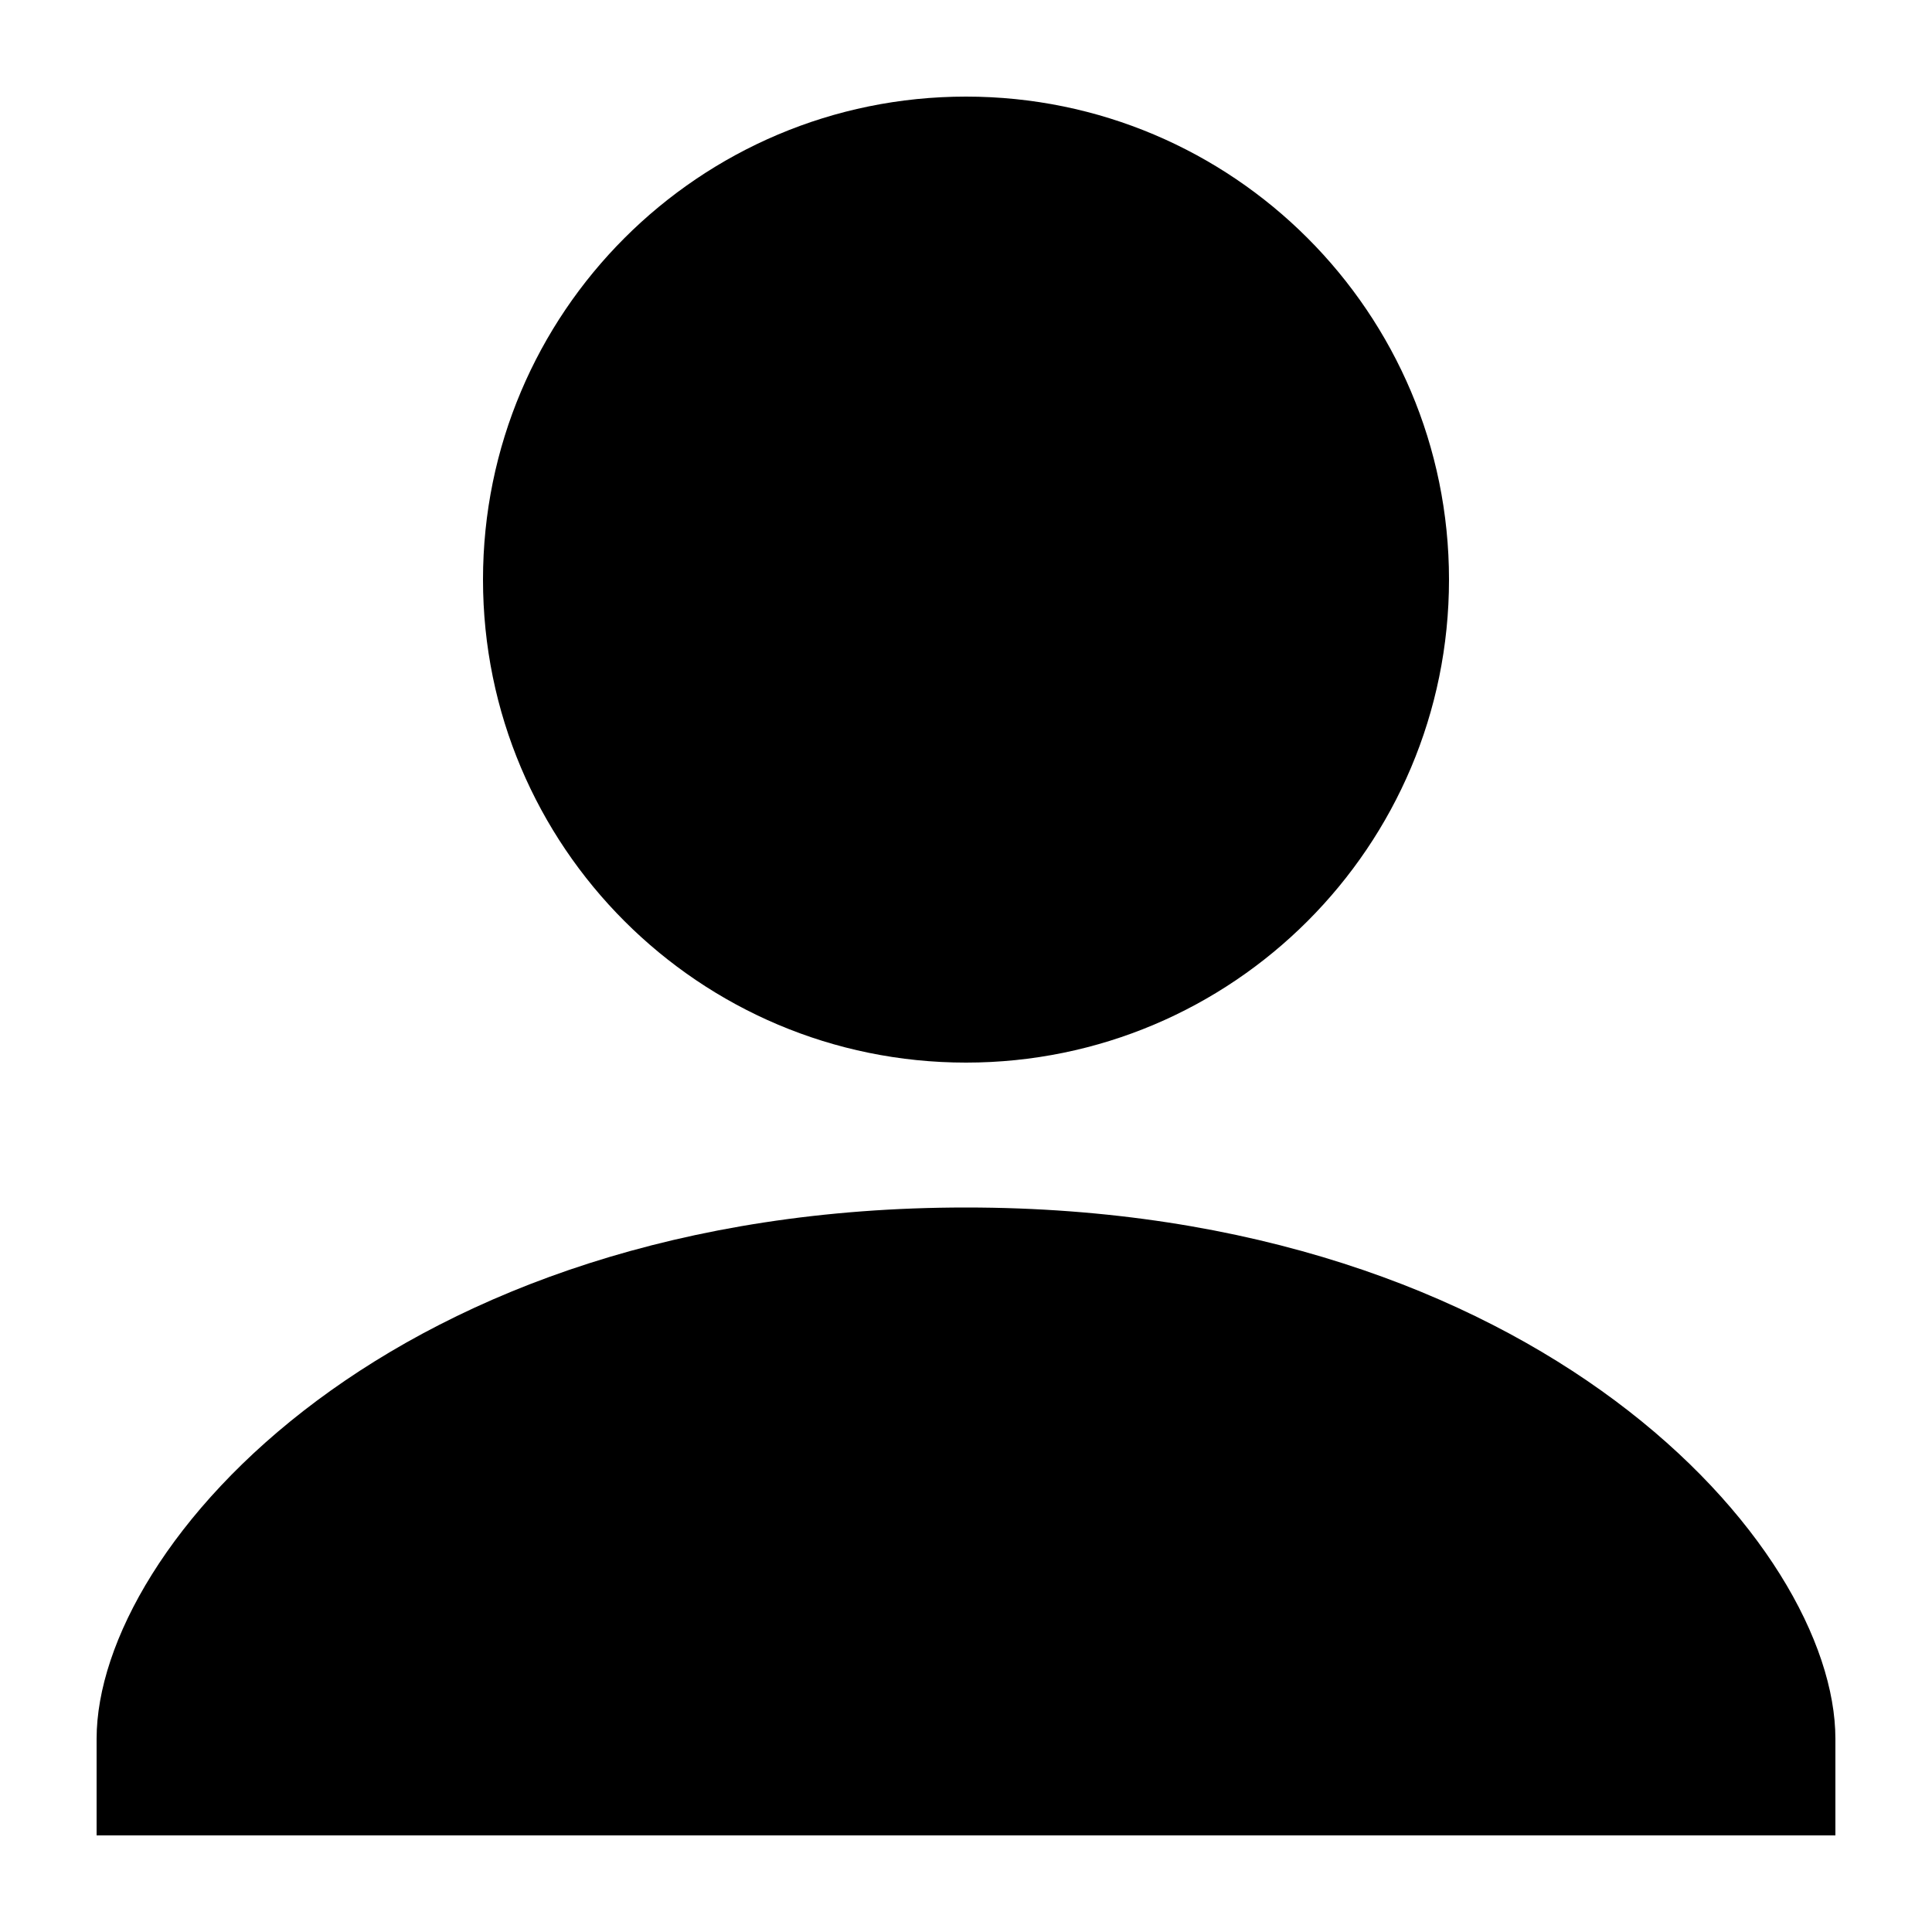
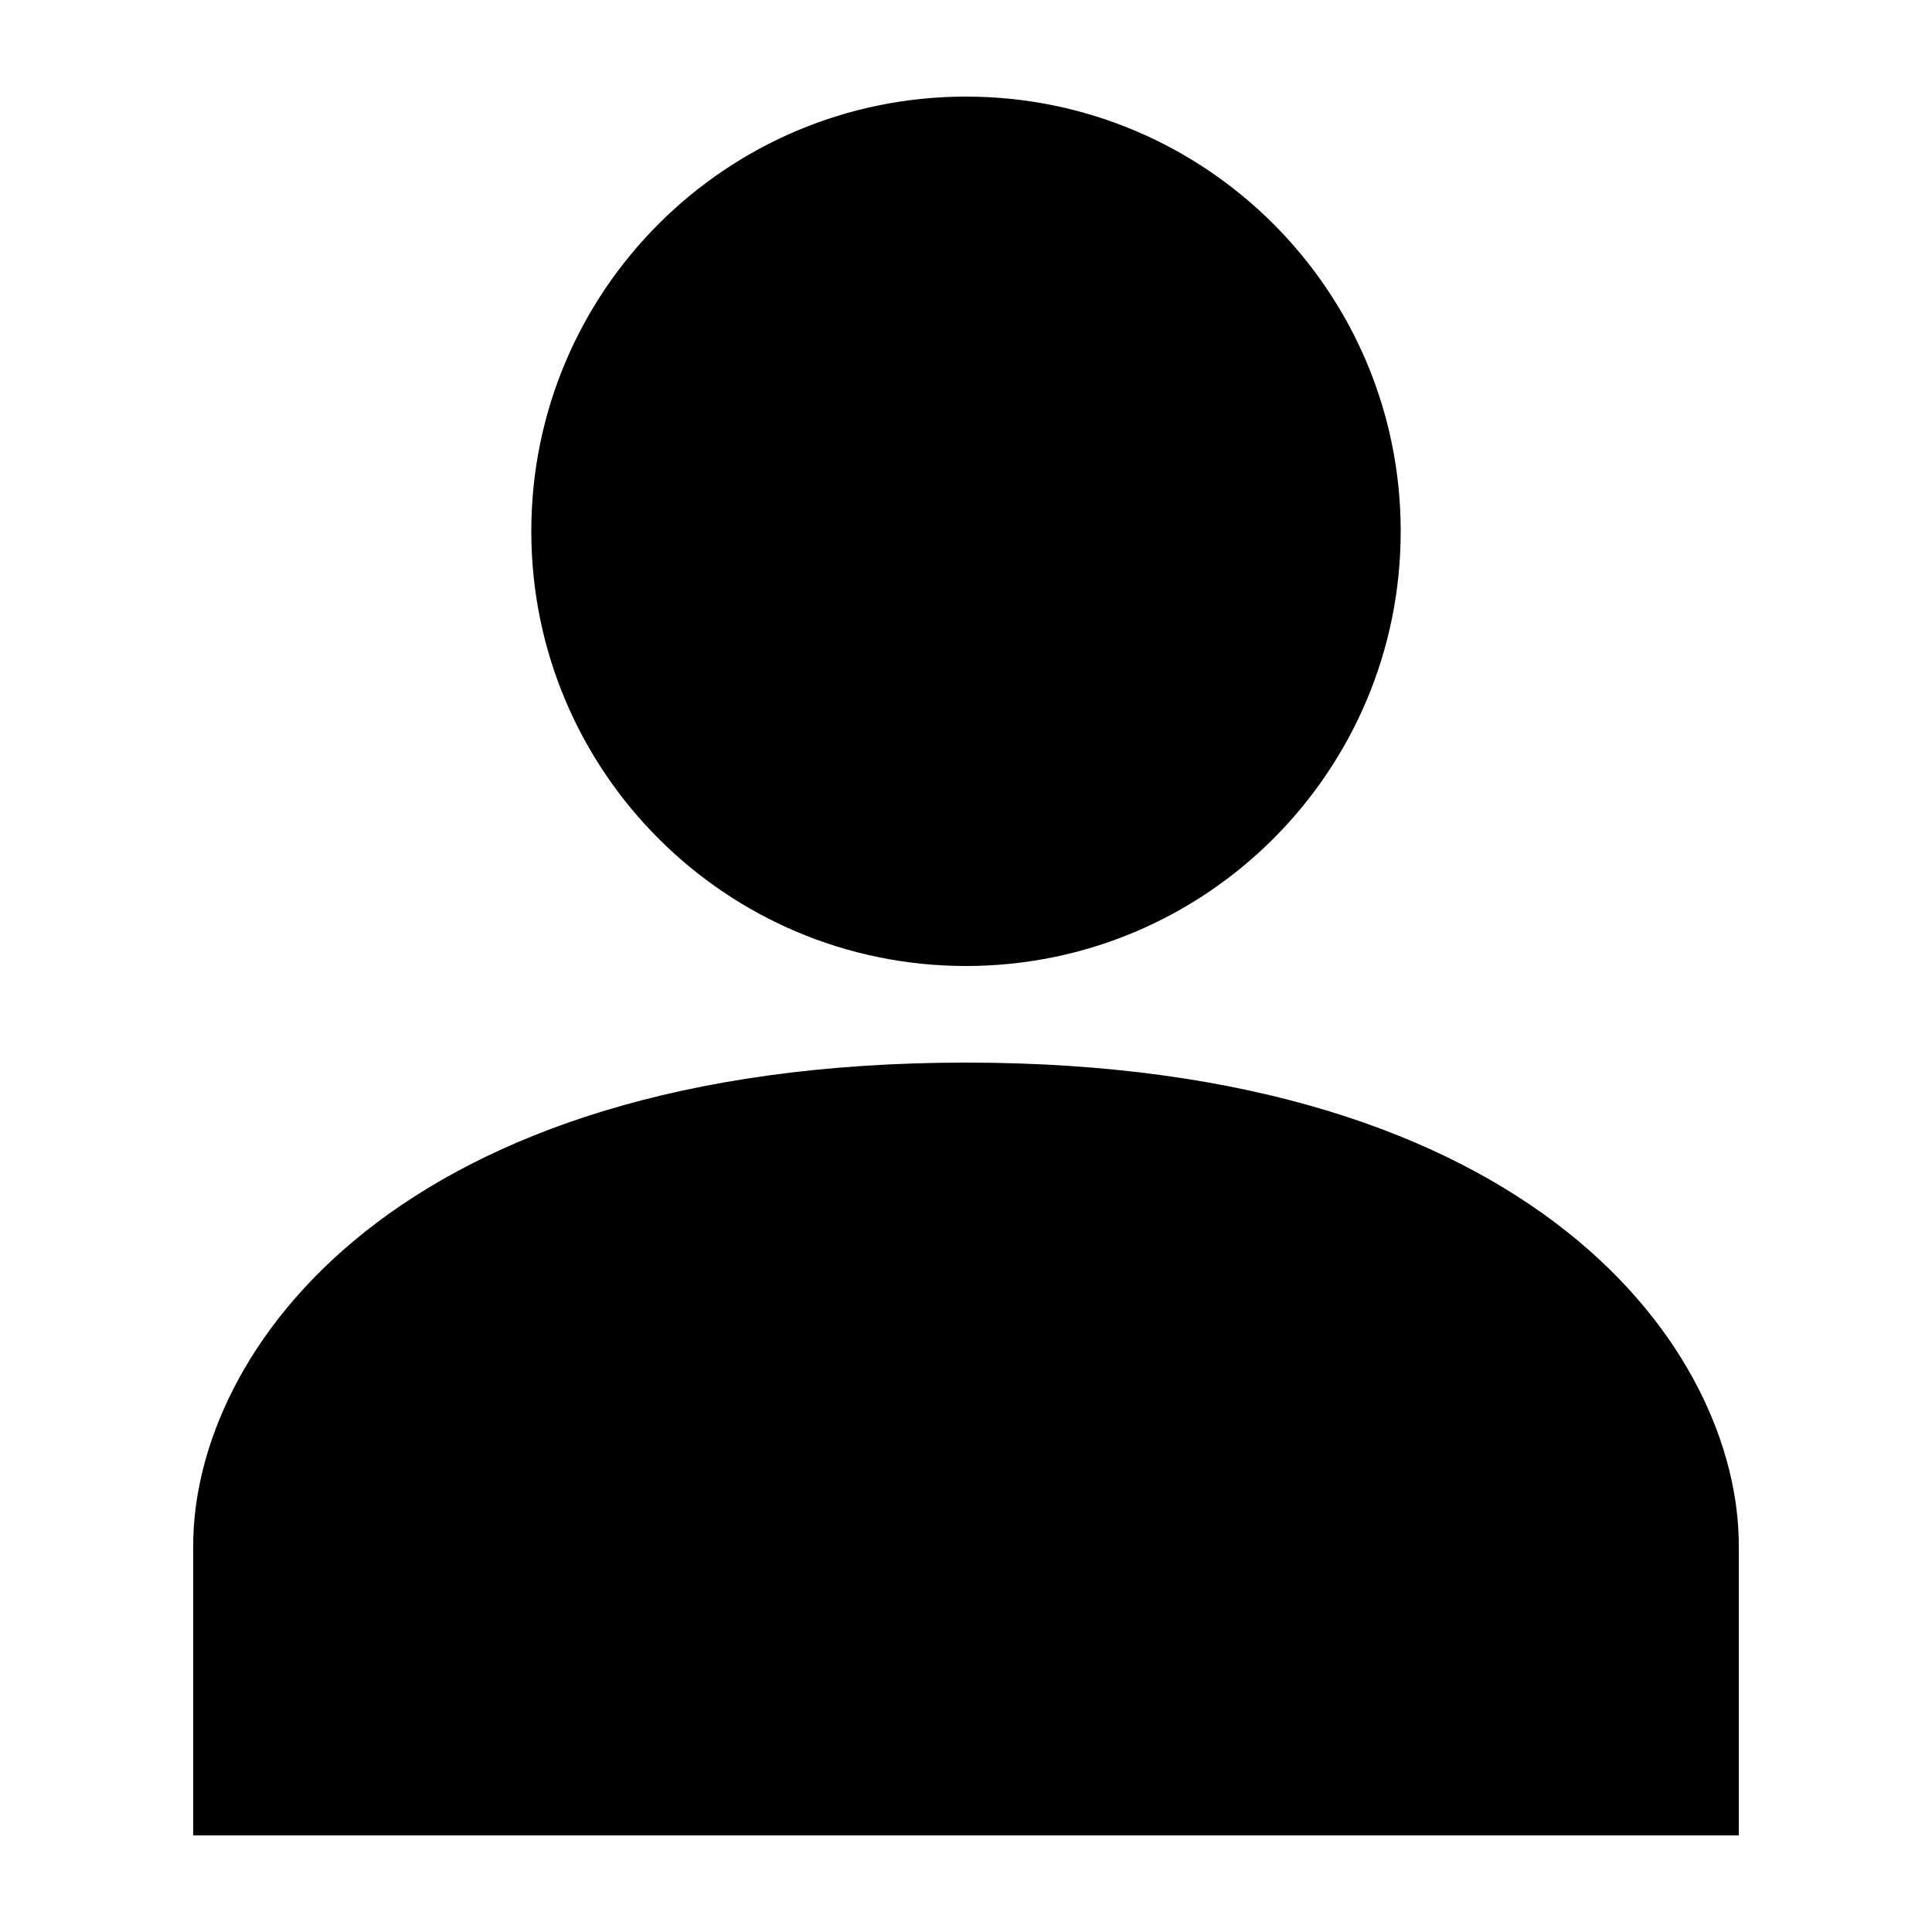
<svg xmlns="http://www.w3.org/2000/svg" width="20" height="20" viewBox="0 0 20 20">
-   <path d="M10 12.5c-5.92 0-9 3.5-9 5.5v1h18v-1c0-2-3.08-5.5-9-5.5z" />
-   <circle cx="10" cy="6" r="5" />
+   <path d="M10 11c-5.92 0-8 3-8 5v3h16v-3c0-2-2.08-5-8-5z" />
+   <circle cx="10" cy="5.5" r="4.5" />
</svg>
